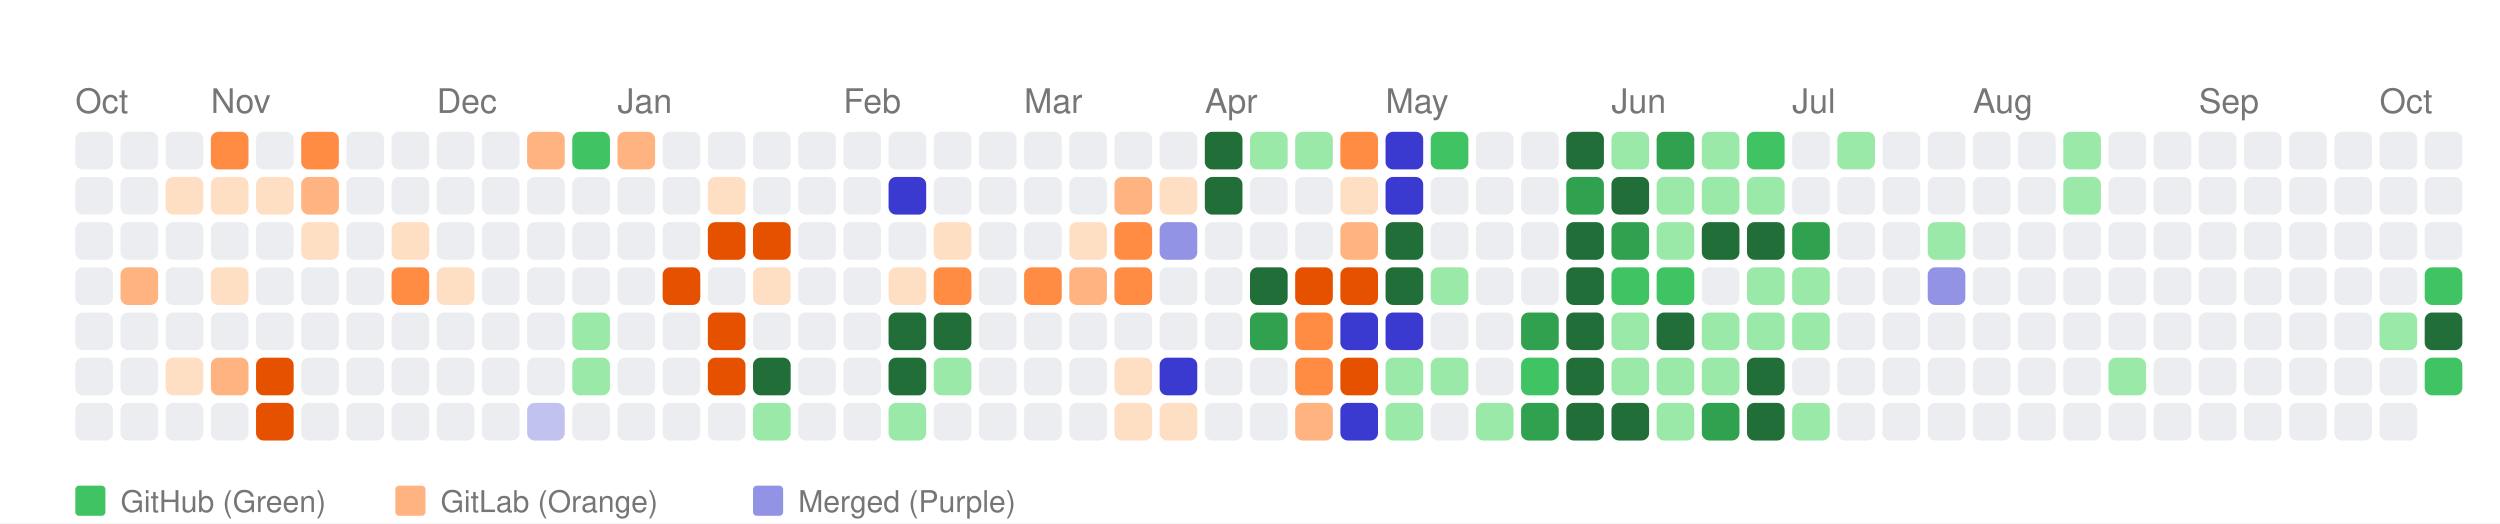
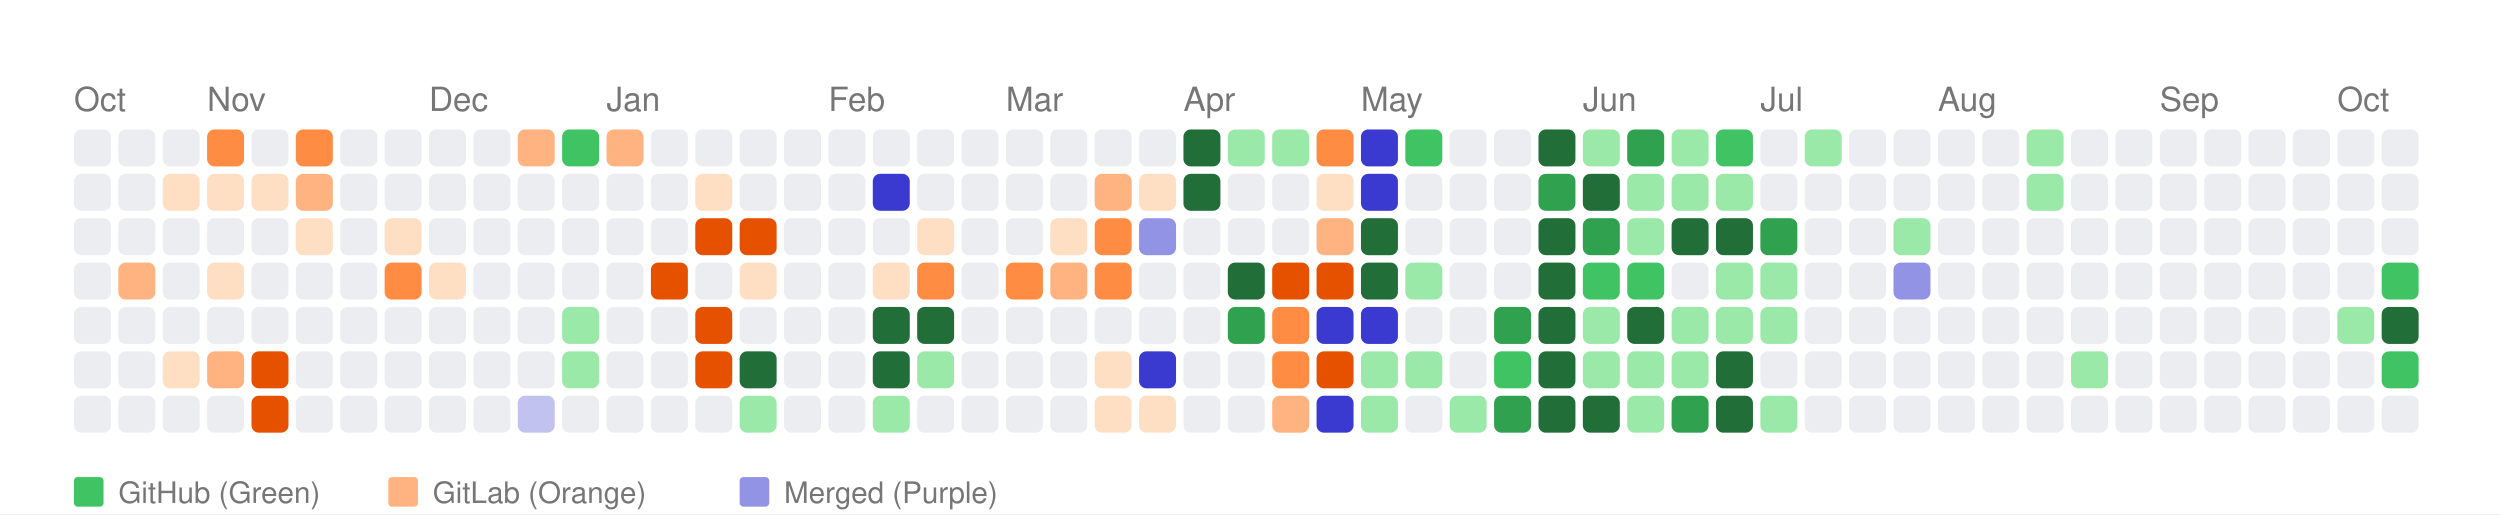
- <svg xmlns="http://www.w3.org/2000/svg" width="664" height="139" viewBox="0 0 664 139">
+ <svg xmlns="http://www.w3.org/2000/svg" width="676" height="139" viewBox="0 0 676 139">
  <style>
    text { font-family: -apple-system, BlinkMacSystemFont, "Segoe UI", Helvetica, Arial, sans-serif; }
  </style>
  <rect width="100%" height="100%" fill="white" />
  <text x="20" y="30" font-size="9" font-family="sans-serif" fill="#767676">Oct</text>
  <text x="56" y="30" font-size="9" font-family="sans-serif" fill="#767676">Nov</text>
  <text x="116" y="30" font-size="9" font-family="sans-serif" fill="#767676">Dec</text>
  <text x="164" y="30" font-size="9" font-family="sans-serif" fill="#767676">Jan</text>
  <text x="224" y="30" font-size="9" font-family="sans-serif" fill="#767676">Feb</text>
  <text x="272" y="30" font-size="9" font-family="sans-serif" fill="#767676">Mar</text>
  <text x="320" y="30" font-size="9" font-family="sans-serif" fill="#767676">Apr</text>
  <text x="368" y="30" font-size="9" font-family="sans-serif" fill="#767676">May</text>
  <text x="428" y="30" font-size="9" font-family="sans-serif" fill="#767676">Jun</text>
  <text x="476" y="30" font-size="9" font-family="sans-serif" fill="#767676">Jul</text>
  <text x="524" y="30" font-size="9" font-family="sans-serif" fill="#767676">Aug</text>
  <text x="584" y="30" font-size="9" font-family="sans-serif" fill="#767676">Sep</text>
  <text x="632" y="30" font-size="9" font-family="sans-serif" fill="#767676">Oct</text>
  <rect x="20" y="35" width="10" height="10" fill="#ebedf0" rx="2" ry="2">
      </rect>
  <rect x="20" y="47" width="10" height="10" fill="#ebedf0" rx="2" ry="2">
      </rect>
  <rect x="20" y="59" width="10" height="10" fill="#ebedf0" rx="2" ry="2">
      </rect>
  <rect x="20" y="71" width="10" height="10" fill="#ebedf0" rx="2" ry="2">
      </rect>
  <rect x="20" y="83" width="10" height="10" fill="#ebedf0" rx="2" ry="2">
      </rect>
  <rect x="20" y="95" width="10" height="10" fill="#ebedf0" rx="2" ry="2">
      </rect>
  <rect x="20" y="107" width="10" height="10" fill="#ebedf0" rx="2" ry="2">
      </rect>
  <rect x="32" y="35" width="10" height="10" fill="#ebedf0" rx="2" ry="2">
      </rect>
  <rect x="32" y="47" width="10" height="10" fill="#ebedf0" rx="2" ry="2">
      </rect>
  <rect x="32" y="59" width="10" height="10" fill="#ebedf0" rx="2" ry="2">
      </rect>
  <rect x="32" y="71" width="10" height="10" fill="#ffb380" rx="2" ry="2">
      </rect>
  <rect x="32" y="83" width="10" height="10" fill="#ebedf0" rx="2" ry="2">
      </rect>
  <rect x="32" y="95" width="10" height="10" fill="#ebedf0" rx="2" ry="2">
      </rect>
  <rect x="32" y="107" width="10" height="10" fill="#ebedf0" rx="2" ry="2">
      </rect>
  <rect x="44" y="35" width="10" height="10" fill="#ebedf0" rx="2" ry="2">
      </rect>
  <rect x="44" y="47" width="10" height="10" fill="#ffdfc4" rx="2" ry="2">
      </rect>
  <rect x="44" y="59" width="10" height="10" fill="#ebedf0" rx="2" ry="2">
      </rect>
  <rect x="44" y="71" width="10" height="10" fill="#ebedf0" rx="2" ry="2">
      </rect>
  <rect x="44" y="83" width="10" height="10" fill="#ebedf0" rx="2" ry="2">
      </rect>
  <rect x="44" y="95" width="10" height="10" fill="#ffdfc4" rx="2" ry="2">
      </rect>
  <rect x="44" y="107" width="10" height="10" fill="#ebedf0" rx="2" ry="2">
      </rect>
  <rect x="56" y="35" width="10" height="10" fill="#ff8c42" rx="2" ry="2">
      </rect>
  <rect x="56" y="47" width="10" height="10" fill="#ffdfc4" rx="2" ry="2">
      </rect>
  <rect x="56" y="59" width="10" height="10" fill="#ebedf0" rx="2" ry="2">
      </rect>
  <rect x="56" y="71" width="10" height="10" fill="#ffdfc4" rx="2" ry="2">
      </rect>
  <rect x="56" y="83" width="10" height="10" fill="#ebedf0" rx="2" ry="2">
      </rect>
  <rect x="56" y="95" width="10" height="10" fill="#ffb380" rx="2" ry="2">
      </rect>
  <rect x="56" y="107" width="10" height="10" fill="#ebedf0" rx="2" ry="2">
      </rect>
  <rect x="68" y="35" width="10" height="10" fill="#ebedf0" rx="2" ry="2">
      </rect>
  <rect x="68" y="47" width="10" height="10" fill="#ffdfc4" rx="2" ry="2">
      </rect>
  <rect x="68" y="59" width="10" height="10" fill="#ebedf0" rx="2" ry="2">
      </rect>
  <rect x="68" y="71" width="10" height="10" fill="#ebedf0" rx="2" ry="2">
      </rect>
  <rect x="68" y="83" width="10" height="10" fill="#ebedf0" rx="2" ry="2">
      </rect>
  <rect x="68" y="95" width="10" height="10" fill="#e65100" rx="2" ry="2">
      </rect>
  <rect x="68" y="107" width="10" height="10" fill="#e65100" rx="2" ry="2">
      </rect>
  <rect x="80" y="35" width="10" height="10" fill="#ff8c42" rx="2" ry="2">
      </rect>
  <rect x="80" y="47" width="10" height="10" fill="#ffb380" rx="2" ry="2">
      </rect>
  <rect x="80" y="59" width="10" height="10" fill="#ffdfc4" rx="2" ry="2">
      </rect>
  <rect x="80" y="71" width="10" height="10" fill="#ebedf0" rx="2" ry="2">
      </rect>
  <rect x="80" y="83" width="10" height="10" fill="#ebedf0" rx="2" ry="2">
      </rect>
  <rect x="80" y="95" width="10" height="10" fill="#ebedf0" rx="2" ry="2">
      </rect>
  <rect x="80" y="107" width="10" height="10" fill="#ebedf0" rx="2" ry="2">
      </rect>
  <rect x="92" y="35" width="10" height="10" fill="#ebedf0" rx="2" ry="2">
      </rect>
  <rect x="92" y="47" width="10" height="10" fill="#ebedf0" rx="2" ry="2">
      </rect>
  <rect x="92" y="59" width="10" height="10" fill="#ebedf0" rx="2" ry="2">
      </rect>
  <rect x="92" y="71" width="10" height="10" fill="#ebedf0" rx="2" ry="2">
      </rect>
  <rect x="92" y="83" width="10" height="10" fill="#ebedf0" rx="2" ry="2">
      </rect>
  <rect x="92" y="95" width="10" height="10" fill="#ebedf0" rx="2" ry="2">
      </rect>
  <rect x="92" y="107" width="10" height="10" fill="#ebedf0" rx="2" ry="2">
      </rect>
  <rect x="104" y="35" width="10" height="10" fill="#ebedf0" rx="2" ry="2">
      </rect>
  <rect x="104" y="47" width="10" height="10" fill="#ebedf0" rx="2" ry="2">
      </rect>
  <rect x="104" y="59" width="10" height="10" fill="#ffdfc4" rx="2" ry="2">
      </rect>
  <rect x="104" y="71" width="10" height="10" fill="#ff8c42" rx="2" ry="2">
      </rect>
  <rect x="104" y="83" width="10" height="10" fill="#ebedf0" rx="2" ry="2">
      </rect>
  <rect x="104" y="95" width="10" height="10" fill="#ebedf0" rx="2" ry="2">
      </rect>
  <rect x="104" y="107" width="10" height="10" fill="#ebedf0" rx="2" ry="2">
      </rect>
  <rect x="116" y="35" width="10" height="10" fill="#ebedf0" rx="2" ry="2">
      </rect>
  <rect x="116" y="47" width="10" height="10" fill="#ebedf0" rx="2" ry="2">
      </rect>
  <rect x="116" y="59" width="10" height="10" fill="#ebedf0" rx="2" ry="2">
      </rect>
  <rect x="116" y="71" width="10" height="10" fill="#ffdfc4" rx="2" ry="2">
      </rect>
  <rect x="116" y="83" width="10" height="10" fill="#ebedf0" rx="2" ry="2">
      </rect>
  <rect x="116" y="95" width="10" height="10" fill="#ebedf0" rx="2" ry="2">
      </rect>
  <rect x="116" y="107" width="10" height="10" fill="#ebedf0" rx="2" ry="2">
      </rect>
  <rect x="128" y="35" width="10" height="10" fill="#ebedf0" rx="2" ry="2">
      </rect>
  <rect x="128" y="47" width="10" height="10" fill="#ebedf0" rx="2" ry="2">
      </rect>
  <rect x="128" y="59" width="10" height="10" fill="#ebedf0" rx="2" ry="2">
      </rect>
  <rect x="128" y="71" width="10" height="10" fill="#ebedf0" rx="2" ry="2">
      </rect>
  <rect x="128" y="83" width="10" height="10" fill="#ebedf0" rx="2" ry="2">
      </rect>
  <rect x="128" y="95" width="10" height="10" fill="#ebedf0" rx="2" ry="2">
      </rect>
  <rect x="128" y="107" width="10" height="10" fill="#ebedf0" rx="2" ry="2">
      </rect>
  <rect x="140" y="35" width="10" height="10" fill="#ffb380" rx="2" ry="2">
      </rect>
  <rect x="140" y="47" width="10" height="10" fill="#ebedf0" rx="2" ry="2">
      </rect>
  <rect x="140" y="59" width="10" height="10" fill="#ebedf0" rx="2" ry="2">
      </rect>
  <rect x="140" y="71" width="10" height="10" fill="#ebedf0" rx="2" ry="2">
      </rect>
  <rect x="140" y="83" width="10" height="10" fill="#ebedf0" rx="2" ry="2">
      </rect>
  <rect x="140" y="95" width="10" height="10" fill="#ebedf0" rx="2" ry="2">
      </rect>
  <rect x="140" y="107" width="10" height="10" fill="#c2c2f0" rx="2" ry="2">
      </rect>
  <rect x="152" y="35" width="10" height="10" fill="#40c463" rx="2" ry="2">
      </rect>
  <rect x="152" y="47" width="10" height="10" fill="#ebedf0" rx="2" ry="2">
      </rect>
  <rect x="152" y="59" width="10" height="10" fill="#ebedf0" rx="2" ry="2">
      </rect>
  <rect x="152" y="71" width="10" height="10" fill="#ebedf0" rx="2" ry="2">
      </rect>
  <rect x="152" y="83" width="10" height="10" fill="#9be9a8" rx="2" ry="2">
      </rect>
  <rect x="152" y="95" width="10" height="10" fill="#9be9a8" rx="2" ry="2">
      </rect>
  <rect x="152" y="107" width="10" height="10" fill="#ebedf0" rx="2" ry="2">
      </rect>
  <rect x="164" y="35" width="10" height="10" fill="#ffb380" rx="2" ry="2">
      </rect>
  <rect x="164" y="47" width="10" height="10" fill="#ebedf0" rx="2" ry="2">
      </rect>
  <rect x="164" y="59" width="10" height="10" fill="#ebedf0" rx="2" ry="2">
      </rect>
  <rect x="164" y="71" width="10" height="10" fill="#ebedf0" rx="2" ry="2">
      </rect>
  <rect x="164" y="83" width="10" height="10" fill="#ebedf0" rx="2" ry="2">
      </rect>
  <rect x="164" y="95" width="10" height="10" fill="#ebedf0" rx="2" ry="2">
      </rect>
  <rect x="164" y="107" width="10" height="10" fill="#ebedf0" rx="2" ry="2">
      </rect>
  <rect x="176" y="35" width="10" height="10" fill="#ebedf0" rx="2" ry="2">
      </rect>
  <rect x="176" y="47" width="10" height="10" fill="#ebedf0" rx="2" ry="2">
      </rect>
  <rect x="176" y="59" width="10" height="10" fill="#ebedf0" rx="2" ry="2">
      </rect>
  <rect x="176" y="71" width="10" height="10" fill="#e65100" rx="2" ry="2">
      </rect>
  <rect x="176" y="83" width="10" height="10" fill="#ebedf0" rx="2" ry="2">
      </rect>
  <rect x="176" y="95" width="10" height="10" fill="#ebedf0" rx="2" ry="2">
      </rect>
  <rect x="176" y="107" width="10" height="10" fill="#ebedf0" rx="2" ry="2">
      </rect>
  <rect x="188" y="35" width="10" height="10" fill="#ebedf0" rx="2" ry="2">
      </rect>
  <rect x="188" y="47" width="10" height="10" fill="#ffdfc4" rx="2" ry="2">
      </rect>
  <rect x="188" y="59" width="10" height="10" fill="#e65100" rx="2" ry="2">
      </rect>
  <rect x="188" y="71" width="10" height="10" fill="#ebedf0" rx="2" ry="2">
      </rect>
  <rect x="188" y="83" width="10" height="10" fill="#e65100" rx="2" ry="2">
      </rect>
  <rect x="188" y="95" width="10" height="10" fill="#e65100" rx="2" ry="2">
      </rect>
  <rect x="188" y="107" width="10" height="10" fill="#ebedf0" rx="2" ry="2">
      </rect>
  <rect x="200" y="35" width="10" height="10" fill="#ebedf0" rx="2" ry="2">
      </rect>
  <rect x="200" y="47" width="10" height="10" fill="#ebedf0" rx="2" ry="2">
      </rect>
  <rect x="200" y="59" width="10" height="10" fill="#e65100" rx="2" ry="2">
      </rect>
  <rect x="200" y="71" width="10" height="10" fill="#ffdfc4" rx="2" ry="2">
      </rect>
  <rect x="200" y="83" width="10" height="10" fill="#ebedf0" rx="2" ry="2">
      </rect>
  <rect x="200" y="95" width="10" height="10" fill="#216e39" rx="2" ry="2">
      </rect>
  <rect x="200" y="107" width="10" height="10" fill="#9be9a8" rx="2" ry="2">
      </rect>
  <rect x="212" y="35" width="10" height="10" fill="#ebedf0" rx="2" ry="2">
      </rect>
  <rect x="212" y="47" width="10" height="10" fill="#ebedf0" rx="2" ry="2">
      </rect>
  <rect x="212" y="59" width="10" height="10" fill="#ebedf0" rx="2" ry="2">
      </rect>
  <rect x="212" y="71" width="10" height="10" fill="#ebedf0" rx="2" ry="2">
      </rect>
  <rect x="212" y="83" width="10" height="10" fill="#ebedf0" rx="2" ry="2">
      </rect>
  <rect x="212" y="95" width="10" height="10" fill="#ebedf0" rx="2" ry="2">
      </rect>
  <rect x="212" y="107" width="10" height="10" fill="#ebedf0" rx="2" ry="2">
      </rect>
  <rect x="224" y="35" width="10" height="10" fill="#ebedf0" rx="2" ry="2">
      </rect>
  <rect x="224" y="47" width="10" height="10" fill="#ebedf0" rx="2" ry="2">
      </rect>
  <rect x="224" y="59" width="10" height="10" fill="#ebedf0" rx="2" ry="2">
      </rect>
  <rect x="224" y="71" width="10" height="10" fill="#ebedf0" rx="2" ry="2">
      </rect>
  <rect x="224" y="83" width="10" height="10" fill="#ebedf0" rx="2" ry="2">
      </rect>
  <rect x="224" y="95" width="10" height="10" fill="#ebedf0" rx="2" ry="2">
      </rect>
  <rect x="224" y="107" width="10" height="10" fill="#ebedf0" rx="2" ry="2">
      </rect>
  <rect x="236" y="35" width="10" height="10" fill="#ebedf0" rx="2" ry="2">
      </rect>
  <rect x="236" y="47" width="10" height="10" fill="#3a3ad1" rx="2" ry="2">
      </rect>
  <rect x="236" y="59" width="10" height="10" fill="#ebedf0" rx="2" ry="2">
      </rect>
  <rect x="236" y="71" width="10" height="10" fill="#ffdfc4" rx="2" ry="2">
      </rect>
  <rect x="236" y="83" width="10" height="10" fill="#216e39" rx="2" ry="2">
      </rect>
  <rect x="236" y="95" width="10" height="10" fill="#216e39" rx="2" ry="2">
      </rect>
  <rect x="236" y="107" width="10" height="10" fill="#9be9a8" rx="2" ry="2">
      </rect>
  <rect x="248" y="35" width="10" height="10" fill="#ebedf0" rx="2" ry="2">
      </rect>
  <rect x="248" y="47" width="10" height="10" fill="#ebedf0" rx="2" ry="2">
      </rect>
  <rect x="248" y="59" width="10" height="10" fill="#ffdfc4" rx="2" ry="2">
      </rect>
  <rect x="248" y="71" width="10" height="10" fill="#ff8c42" rx="2" ry="2">
      </rect>
  <rect x="248" y="83" width="10" height="10" fill="#216e39" rx="2" ry="2">
      </rect>
  <rect x="248" y="95" width="10" height="10" fill="#9be9a8" rx="2" ry="2">
      </rect>
  <rect x="248" y="107" width="10" height="10" fill="#ebedf0" rx="2" ry="2">
      </rect>
  <rect x="260" y="35" width="10" height="10" fill="#ebedf0" rx="2" ry="2">
      </rect>
  <rect x="260" y="47" width="10" height="10" fill="#ebedf0" rx="2" ry="2">
      </rect>
  <rect x="260" y="59" width="10" height="10" fill="#ebedf0" rx="2" ry="2">
      </rect>
  <rect x="260" y="71" width="10" height="10" fill="#ebedf0" rx="2" ry="2">
      </rect>
  <rect x="260" y="83" width="10" height="10" fill="#ebedf0" rx="2" ry="2">
      </rect>
  <rect x="260" y="95" width="10" height="10" fill="#ebedf0" rx="2" ry="2">
      </rect>
  <rect x="260" y="107" width="10" height="10" fill="#ebedf0" rx="2" ry="2">
      </rect>
  <rect x="272" y="35" width="10" height="10" fill="#ebedf0" rx="2" ry="2">
      </rect>
  <rect x="272" y="47" width="10" height="10" fill="#ebedf0" rx="2" ry="2">
      </rect>
  <rect x="272" y="59" width="10" height="10" fill="#ebedf0" rx="2" ry="2">
      </rect>
  <rect x="272" y="71" width="10" height="10" fill="#ff8c42" rx="2" ry="2">
      </rect>
  <rect x="272" y="83" width="10" height="10" fill="#ebedf0" rx="2" ry="2">
      </rect>
  <rect x="272" y="95" width="10" height="10" fill="#ebedf0" rx="2" ry="2">
      </rect>
  <rect x="272" y="107" width="10" height="10" fill="#ebedf0" rx="2" ry="2">
      </rect>
  <rect x="284" y="35" width="10" height="10" fill="#ebedf0" rx="2" ry="2">
      </rect>
  <rect x="284" y="47" width="10" height="10" fill="#ebedf0" rx="2" ry="2">
      </rect>
  <rect x="284" y="59" width="10" height="10" fill="#ffdfc4" rx="2" ry="2">
      </rect>
  <rect x="284" y="71" width="10" height="10" fill="#ffb380" rx="2" ry="2">
      </rect>
  <rect x="284" y="83" width="10" height="10" fill="#ebedf0" rx="2" ry="2">
      </rect>
  <rect x="284" y="95" width="10" height="10" fill="#ebedf0" rx="2" ry="2">
      </rect>
  <rect x="284" y="107" width="10" height="10" fill="#ebedf0" rx="2" ry="2">
      </rect>
  <rect x="296" y="35" width="10" height="10" fill="#ebedf0" rx="2" ry="2">
      </rect>
  <rect x="296" y="47" width="10" height="10" fill="#ffb380" rx="2" ry="2">
      </rect>
  <rect x="296" y="59" width="10" height="10" fill="#ff8c42" rx="2" ry="2">
      </rect>
  <rect x="296" y="71" width="10" height="10" fill="#ff8c42" rx="2" ry="2">
      </rect>
  <rect x="296" y="83" width="10" height="10" fill="#ebedf0" rx="2" ry="2">
      </rect>
  <rect x="296" y="95" width="10" height="10" fill="#ffdfc4" rx="2" ry="2">
      </rect>
  <rect x="296" y="107" width="10" height="10" fill="#ffdfc4" rx="2" ry="2">
      </rect>
  <rect x="308" y="35" width="10" height="10" fill="#ebedf0" rx="2" ry="2">
      </rect>
  <rect x="308" y="47" width="10" height="10" fill="#ffdfc4" rx="2" ry="2">
      </rect>
  <rect x="308" y="59" width="10" height="10" fill="#9393e6" rx="2" ry="2">
      </rect>
  <rect x="308" y="71" width="10" height="10" fill="#ebedf0" rx="2" ry="2">
      </rect>
  <rect x="308" y="83" width="10" height="10" fill="#ebedf0" rx="2" ry="2">
      </rect>
  <rect x="308" y="95" width="10" height="10" fill="#3a3ad1" rx="2" ry="2">
      </rect>
  <rect x="308" y="107" width="10" height="10" fill="#ffdfc4" rx="2" ry="2">
      </rect>
  <rect x="320" y="35" width="10" height="10" fill="#216e39" rx="2" ry="2">
      </rect>
  <rect x="320" y="47" width="10" height="10" fill="#216e39" rx="2" ry="2">
      </rect>
  <rect x="320" y="59" width="10" height="10" fill="#ebedf0" rx="2" ry="2">
      </rect>
  <rect x="320" y="71" width="10" height="10" fill="#ebedf0" rx="2" ry="2">
      </rect>
  <rect x="320" y="83" width="10" height="10" fill="#ebedf0" rx="2" ry="2">
      </rect>
  <rect x="320" y="95" width="10" height="10" fill="#ebedf0" rx="2" ry="2">
      </rect>
  <rect x="320" y="107" width="10" height="10" fill="#ebedf0" rx="2" ry="2">
      </rect>
  <rect x="332" y="35" width="10" height="10" fill="#9be9a8" rx="2" ry="2">
      </rect>
  <rect x="332" y="47" width="10" height="10" fill="#ebedf0" rx="2" ry="2">
      </rect>
  <rect x="332" y="59" width="10" height="10" fill="#ebedf0" rx="2" ry="2">
      </rect>
  <rect x="332" y="71" width="10" height="10" fill="#216e39" rx="2" ry="2">
      </rect>
  <rect x="332" y="83" width="10" height="10" fill="#30a14e" rx="2" ry="2">
      </rect>
  <rect x="332" y="95" width="10" height="10" fill="#ebedf0" rx="2" ry="2">
      </rect>
  <rect x="332" y="107" width="10" height="10" fill="#ebedf0" rx="2" ry="2">
      </rect>
  <rect x="344" y="35" width="10" height="10" fill="#9be9a8" rx="2" ry="2">
      </rect>
  <rect x="344" y="47" width="10" height="10" fill="#ebedf0" rx="2" ry="2">
      </rect>
  <rect x="344" y="59" width="10" height="10" fill="#ebedf0" rx="2" ry="2">
      </rect>
  <rect x="344" y="71" width="10" height="10" fill="#e65100" rx="2" ry="2">
      </rect>
  <rect x="344" y="83" width="10" height="10" fill="#ff8c42" rx="2" ry="2">
      </rect>
  <rect x="344" y="95" width="10" height="10" fill="#ff8c42" rx="2" ry="2">
      </rect>
  <rect x="344" y="107" width="10" height="10" fill="#ffb380" rx="2" ry="2">
      </rect>
  <rect x="356" y="35" width="10" height="10" fill="#ff8c42" rx="2" ry="2">
      </rect>
  <rect x="356" y="47" width="10" height="10" fill="#ffdfc4" rx="2" ry="2">
      </rect>
  <rect x="356" y="59" width="10" height="10" fill="#ffb380" rx="2" ry="2">
      </rect>
  <rect x="356" y="71" width="10" height="10" fill="#e65100" rx="2" ry="2">
      </rect>
  <rect x="356" y="83" width="10" height="10" fill="#3a3ad1" rx="2" ry="2">
      </rect>
  <rect x="356" y="95" width="10" height="10" fill="#e65100" rx="2" ry="2">
      </rect>
  <rect x="356" y="107" width="10" height="10" fill="#3a3ad1" rx="2" ry="2">
      </rect>
  <rect x="368" y="35" width="10" height="10" fill="#3a3ad1" rx="2" ry="2">
      </rect>
  <rect x="368" y="47" width="10" height="10" fill="#3a3ad1" rx="2" ry="2">
      </rect>
  <rect x="368" y="59" width="10" height="10" fill="#216e39" rx="2" ry="2">
      </rect>
  <rect x="368" y="71" width="10" height="10" fill="#216e39" rx="2" ry="2">
      </rect>
  <rect x="368" y="83" width="10" height="10" fill="#3a3ad1" rx="2" ry="2">
      </rect>
  <rect x="368" y="95" width="10" height="10" fill="#9be9a8" rx="2" ry="2">
      </rect>
  <rect x="368" y="107" width="10" height="10" fill="#9be9a8" rx="2" ry="2">
      </rect>
  <rect x="380" y="35" width="10" height="10" fill="#40c463" rx="2" ry="2">
      </rect>
  <rect x="380" y="47" width="10" height="10" fill="#ebedf0" rx="2" ry="2">
      </rect>
  <rect x="380" y="59" width="10" height="10" fill="#ebedf0" rx="2" ry="2">
      </rect>
  <rect x="380" y="71" width="10" height="10" fill="#9be9a8" rx="2" ry="2">
      </rect>
  <rect x="380" y="83" width="10" height="10" fill="#ebedf0" rx="2" ry="2">
      </rect>
  <rect x="380" y="95" width="10" height="10" fill="#9be9a8" rx="2" ry="2">
      </rect>
  <rect x="380" y="107" width="10" height="10" fill="#ebedf0" rx="2" ry="2">
      </rect>
  <rect x="392" y="35" width="10" height="10" fill="#ebedf0" rx="2" ry="2">
      </rect>
  <rect x="392" y="47" width="10" height="10" fill="#ebedf0" rx="2" ry="2">
      </rect>
  <rect x="392" y="59" width="10" height="10" fill="#ebedf0" rx="2" ry="2">
      </rect>
  <rect x="392" y="71" width="10" height="10" fill="#ebedf0" rx="2" ry="2">
      </rect>
  <rect x="392" y="83" width="10" height="10" fill="#ebedf0" rx="2" ry="2">
      </rect>
  <rect x="392" y="95" width="10" height="10" fill="#ebedf0" rx="2" ry="2">
      </rect>
  <rect x="392" y="107" width="10" height="10" fill="#9be9a8" rx="2" ry="2">
      </rect>
  <rect x="404" y="35" width="10" height="10" fill="#ebedf0" rx="2" ry="2">
      </rect>
  <rect x="404" y="47" width="10" height="10" fill="#ebedf0" rx="2" ry="2">
      </rect>
  <rect x="404" y="59" width="10" height="10" fill="#ebedf0" rx="2" ry="2">
      </rect>
  <rect x="404" y="71" width="10" height="10" fill="#ebedf0" rx="2" ry="2">
      </rect>
  <rect x="404" y="83" width="10" height="10" fill="#30a14e" rx="2" ry="2">
      </rect>
  <rect x="404" y="95" width="10" height="10" fill="#40c463" rx="2" ry="2">
      </rect>
  <rect x="404" y="107" width="10" height="10" fill="#30a14e" rx="2" ry="2">
      </rect>
  <rect x="416" y="35" width="10" height="10" fill="#216e39" rx="2" ry="2">
      </rect>
  <rect x="416" y="47" width="10" height="10" fill="#30a14e" rx="2" ry="2">
      </rect>
  <rect x="416" y="59" width="10" height="10" fill="#216e39" rx="2" ry="2">
      </rect>
  <rect x="416" y="71" width="10" height="10" fill="#216e39" rx="2" ry="2">
      </rect>
  <rect x="416" y="83" width="10" height="10" fill="#216e39" rx="2" ry="2">
      </rect>
  <rect x="416" y="95" width="10" height="10" fill="#216e39" rx="2" ry="2">
      </rect>
  <rect x="416" y="107" width="10" height="10" fill="#216e39" rx="2" ry="2">
      </rect>
  <rect x="428" y="35" width="10" height="10" fill="#9be9a8" rx="2" ry="2">
      </rect>
  <rect x="428" y="47" width="10" height="10" fill="#216e39" rx="2" ry="2">
      </rect>
  <rect x="428" y="59" width="10" height="10" fill="#30a14e" rx="2" ry="2">
      </rect>
  <rect x="428" y="71" width="10" height="10" fill="#40c463" rx="2" ry="2">
      </rect>
  <rect x="428" y="83" width="10" height="10" fill="#9be9a8" rx="2" ry="2">
      </rect>
  <rect x="428" y="95" width="10" height="10" fill="#9be9a8" rx="2" ry="2">
      </rect>
  <rect x="428" y="107" width="10" height="10" fill="#216e39" rx="2" ry="2">
      </rect>
  <rect x="440" y="35" width="10" height="10" fill="#30a14e" rx="2" ry="2">
      </rect>
  <rect x="440" y="47" width="10" height="10" fill="#9be9a8" rx="2" ry="2">
      </rect>
  <rect x="440" y="59" width="10" height="10" fill="#9be9a8" rx="2" ry="2">
      </rect>
  <rect x="440" y="71" width="10" height="10" fill="#40c463" rx="2" ry="2">
      </rect>
  <rect x="440" y="83" width="10" height="10" fill="#216e39" rx="2" ry="2">
      </rect>
  <rect x="440" y="95" width="10" height="10" fill="#9be9a8" rx="2" ry="2">
      </rect>
  <rect x="440" y="107" width="10" height="10" fill="#9be9a8" rx="2" ry="2">
      </rect>
  <rect x="452" y="35" width="10" height="10" fill="#9be9a8" rx="2" ry="2">
      </rect>
  <rect x="452" y="47" width="10" height="10" fill="#9be9a8" rx="2" ry="2">
      </rect>
  <rect x="452" y="59" width="10" height="10" fill="#216e39" rx="2" ry="2">
      </rect>
  <rect x="452" y="71" width="10" height="10" fill="#ebedf0" rx="2" ry="2">
      </rect>
  <rect x="452" y="83" width="10" height="10" fill="#9be9a8" rx="2" ry="2">
      </rect>
  <rect x="452" y="95" width="10" height="10" fill="#9be9a8" rx="2" ry="2">
      </rect>
  <rect x="452" y="107" width="10" height="10" fill="#30a14e" rx="2" ry="2">
      </rect>
  <rect x="464" y="35" width="10" height="10" fill="#40c463" rx="2" ry="2">
      </rect>
  <rect x="464" y="47" width="10" height="10" fill="#9be9a8" rx="2" ry="2">
      </rect>
  <rect x="464" y="59" width="10" height="10" fill="#216e39" rx="2" ry="2">
      </rect>
  <rect x="464" y="71" width="10" height="10" fill="#9be9a8" rx="2" ry="2">
      </rect>
  <rect x="464" y="83" width="10" height="10" fill="#9be9a8" rx="2" ry="2">
      </rect>
  <rect x="464" y="95" width="10" height="10" fill="#216e39" rx="2" ry="2">
      </rect>
  <rect x="464" y="107" width="10" height="10" fill="#216e39" rx="2" ry="2">
      </rect>
  <rect x="476" y="35" width="10" height="10" fill="#ebedf0" rx="2" ry="2">
      </rect>
  <rect x="476" y="47" width="10" height="10" fill="#ebedf0" rx="2" ry="2">
      </rect>
  <rect x="476" y="59" width="10" height="10" fill="#30a14e" rx="2" ry="2">
      </rect>
  <rect x="476" y="71" width="10" height="10" fill="#9be9a8" rx="2" ry="2">
      </rect>
  <rect x="476" y="83" width="10" height="10" fill="#9be9a8" rx="2" ry="2">
      </rect>
  <rect x="476" y="95" width="10" height="10" fill="#ebedf0" rx="2" ry="2">
      </rect>
  <rect x="476" y="107" width="10" height="10" fill="#9be9a8" rx="2" ry="2">
      </rect>
  <rect x="488" y="35" width="10" height="10" fill="#9be9a8" rx="2" ry="2">
      </rect>
  <rect x="488" y="47" width="10" height="10" fill="#ebedf0" rx="2" ry="2">
      </rect>
  <rect x="488" y="59" width="10" height="10" fill="#ebedf0" rx="2" ry="2">
      </rect>
  <rect x="488" y="71" width="10" height="10" fill="#ebedf0" rx="2" ry="2">
      </rect>
  <rect x="488" y="83" width="10" height="10" fill="#ebedf0" rx="2" ry="2">
      </rect>
  <rect x="488" y="95" width="10" height="10" fill="#ebedf0" rx="2" ry="2">
      </rect>
  <rect x="488" y="107" width="10" height="10" fill="#ebedf0" rx="2" ry="2">
      </rect>
  <rect x="500" y="35" width="10" height="10" fill="#ebedf0" rx="2" ry="2">
      </rect>
  <rect x="500" y="47" width="10" height="10" fill="#ebedf0" rx="2" ry="2">
      </rect>
  <rect x="500" y="59" width="10" height="10" fill="#ebedf0" rx="2" ry="2">
      </rect>
  <rect x="500" y="71" width="10" height="10" fill="#ebedf0" rx="2" ry="2">
      </rect>
  <rect x="500" y="83" width="10" height="10" fill="#ebedf0" rx="2" ry="2">
      </rect>
  <rect x="500" y="95" width="10" height="10" fill="#ebedf0" rx="2" ry="2">
      </rect>
  <rect x="500" y="107" width="10" height="10" fill="#ebedf0" rx="2" ry="2">
      </rect>
  <rect x="512" y="35" width="10" height="10" fill="#ebedf0" rx="2" ry="2">
      </rect>
  <rect x="512" y="47" width="10" height="10" fill="#ebedf0" rx="2" ry="2">
      </rect>
  <rect x="512" y="59" width="10" height="10" fill="#9be9a8" rx="2" ry="2">
      </rect>
  <rect x="512" y="71" width="10" height="10" fill="#9393e6" rx="2" ry="2">
      </rect>
  <rect x="512" y="83" width="10" height="10" fill="#ebedf0" rx="2" ry="2">
      </rect>
  <rect x="512" y="95" width="10" height="10" fill="#ebedf0" rx="2" ry="2">
      </rect>
  <rect x="512" y="107" width="10" height="10" fill="#ebedf0" rx="2" ry="2">
      </rect>
  <rect x="524" y="35" width="10" height="10" fill="#ebedf0" rx="2" ry="2">
      </rect>
  <rect x="524" y="47" width="10" height="10" fill="#ebedf0" rx="2" ry="2">
      </rect>
  <rect x="524" y="59" width="10" height="10" fill="#ebedf0" rx="2" ry="2">
      </rect>
  <rect x="524" y="71" width="10" height="10" fill="#ebedf0" rx="2" ry="2">
      </rect>
  <rect x="524" y="83" width="10" height="10" fill="#ebedf0" rx="2" ry="2">
      </rect>
  <rect x="524" y="95" width="10" height="10" fill="#ebedf0" rx="2" ry="2">
      </rect>
  <rect x="524" y="107" width="10" height="10" fill="#ebedf0" rx="2" ry="2">
      </rect>
  <rect x="536" y="35" width="10" height="10" fill="#ebedf0" rx="2" ry="2">
      </rect>
  <rect x="536" y="47" width="10" height="10" fill="#ebedf0" rx="2" ry="2">
      </rect>
  <rect x="536" y="59" width="10" height="10" fill="#ebedf0" rx="2" ry="2">
      </rect>
  <rect x="536" y="71" width="10" height="10" fill="#ebedf0" rx="2" ry="2">
      </rect>
  <rect x="536" y="83" width="10" height="10" fill="#ebedf0" rx="2" ry="2">
      </rect>
  <rect x="536" y="95" width="10" height="10" fill="#ebedf0" rx="2" ry="2">
      </rect>
  <rect x="536" y="107" width="10" height="10" fill="#ebedf0" rx="2" ry="2">
      </rect>
  <rect x="548" y="35" width="10" height="10" fill="#9be9a8" rx="2" ry="2">
      </rect>
  <rect x="548" y="47" width="10" height="10" fill="#9be9a8" rx="2" ry="2">
      </rect>
  <rect x="548" y="59" width="10" height="10" fill="#ebedf0" rx="2" ry="2">
      </rect>
  <rect x="548" y="71" width="10" height="10" fill="#ebedf0" rx="2" ry="2">
      </rect>
  <rect x="548" y="83" width="10" height="10" fill="#ebedf0" rx="2" ry="2">
      </rect>
  <rect x="548" y="95" width="10" height="10" fill="#ebedf0" rx="2" ry="2">
      </rect>
  <rect x="548" y="107" width="10" height="10" fill="#ebedf0" rx="2" ry="2">
      </rect>
  <rect x="560" y="35" width="10" height="10" fill="#ebedf0" rx="2" ry="2">
      </rect>
  <rect x="560" y="47" width="10" height="10" fill="#ebedf0" rx="2" ry="2">
      </rect>
  <rect x="560" y="59" width="10" height="10" fill="#ebedf0" rx="2" ry="2">
      </rect>
  <rect x="560" y="71" width="10" height="10" fill="#ebedf0" rx="2" ry="2">
      </rect>
  <rect x="560" y="83" width="10" height="10" fill="#ebedf0" rx="2" ry="2">
      </rect>
  <rect x="560" y="95" width="10" height="10" fill="#9be9a8" rx="2" ry="2">
      </rect>
  <rect x="560" y="107" width="10" height="10" fill="#ebedf0" rx="2" ry="2">
      </rect>
  <rect x="572" y="35" width="10" height="10" fill="#ebedf0" rx="2" ry="2">
      </rect>
  <rect x="572" y="47" width="10" height="10" fill="#ebedf0" rx="2" ry="2">
      </rect>
  <rect x="572" y="59" width="10" height="10" fill="#ebedf0" rx="2" ry="2">
      </rect>
  <rect x="572" y="71" width="10" height="10" fill="#ebedf0" rx="2" ry="2">
      </rect>
  <rect x="572" y="83" width="10" height="10" fill="#ebedf0" rx="2" ry="2">
      </rect>
  <rect x="572" y="95" width="10" height="10" fill="#ebedf0" rx="2" ry="2">
      </rect>
  <rect x="572" y="107" width="10" height="10" fill="#ebedf0" rx="2" ry="2">
      </rect>
  <rect x="584" y="35" width="10" height="10" fill="#ebedf0" rx="2" ry="2">
      </rect>
  <rect x="584" y="47" width="10" height="10" fill="#ebedf0" rx="2" ry="2">
      </rect>
  <rect x="584" y="59" width="10" height="10" fill="#ebedf0" rx="2" ry="2">
      </rect>
  <rect x="584" y="71" width="10" height="10" fill="#ebedf0" rx="2" ry="2">
      </rect>
  <rect x="584" y="83" width="10" height="10" fill="#ebedf0" rx="2" ry="2">
      </rect>
  <rect x="584" y="95" width="10" height="10" fill="#ebedf0" rx="2" ry="2">
      </rect>
  <rect x="584" y="107" width="10" height="10" fill="#ebedf0" rx="2" ry="2">
      </rect>
  <rect x="596" y="35" width="10" height="10" fill="#ebedf0" rx="2" ry="2">
      </rect>
  <rect x="596" y="47" width="10" height="10" fill="#ebedf0" rx="2" ry="2">
      </rect>
  <rect x="596" y="59" width="10" height="10" fill="#ebedf0" rx="2" ry="2">
      </rect>
  <rect x="596" y="71" width="10" height="10" fill="#ebedf0" rx="2" ry="2">
      </rect>
  <rect x="596" y="83" width="10" height="10" fill="#ebedf0" rx="2" ry="2">
      </rect>
  <rect x="596" y="95" width="10" height="10" fill="#ebedf0" rx="2" ry="2">
      </rect>
  <rect x="596" y="107" width="10" height="10" fill="#ebedf0" rx="2" ry="2">
      </rect>
  <rect x="608" y="35" width="10" height="10" fill="#ebedf0" rx="2" ry="2">
      </rect>
  <rect x="608" y="47" width="10" height="10" fill="#ebedf0" rx="2" ry="2">
      </rect>
  <rect x="608" y="59" width="10" height="10" fill="#ebedf0" rx="2" ry="2">
      </rect>
  <rect x="608" y="71" width="10" height="10" fill="#ebedf0" rx="2" ry="2">
      </rect>
  <rect x="608" y="83" width="10" height="10" fill="#ebedf0" rx="2" ry="2">
      </rect>
  <rect x="608" y="95" width="10" height="10" fill="#ebedf0" rx="2" ry="2">
      </rect>
  <rect x="608" y="107" width="10" height="10" fill="#ebedf0" rx="2" ry="2">
      </rect>
  <rect x="620" y="35" width="10" height="10" fill="#ebedf0" rx="2" ry="2">
      </rect>
  <rect x="620" y="47" width="10" height="10" fill="#ebedf0" rx="2" ry="2">
      </rect>
  <rect x="620" y="59" width="10" height="10" fill="#ebedf0" rx="2" ry="2">
      </rect>
  <rect x="620" y="71" width="10" height="10" fill="#ebedf0" rx="2" ry="2">
      </rect>
  <rect x="620" y="83" width="10" height="10" fill="#ebedf0" rx="2" ry="2">
      </rect>
  <rect x="620" y="95" width="10" height="10" fill="#ebedf0" rx="2" ry="2">
      </rect>
  <rect x="620" y="107" width="10" height="10" fill="#ebedf0" rx="2" ry="2">
      </rect>
  <rect x="632" y="35" width="10" height="10" fill="#ebedf0" rx="2" ry="2">
      </rect>
  <rect x="632" y="47" width="10" height="10" fill="#ebedf0" rx="2" ry="2">
      </rect>
  <rect x="632" y="59" width="10" height="10" fill="#ebedf0" rx="2" ry="2">
      </rect>
  <rect x="632" y="71" width="10" height="10" fill="#ebedf0" rx="2" ry="2">
      </rect>
  <rect x="632" y="83" width="10" height="10" fill="#9be9a8" rx="2" ry="2">
      </rect>
  <rect x="632" y="95" width="10" height="10" fill="#ebedf0" rx="2" ry="2">
      </rect>
  <rect x="632" y="107" width="10" height="10" fill="#ebedf0" rx="2" ry="2">
      </rect>
  <rect x="644" y="35" width="10" height="10" fill="#ebedf0" rx="2" ry="2">
      </rect>
  <rect x="644" y="47" width="10" height="10" fill="#ebedf0" rx="2" ry="2">
      </rect>
  <rect x="644" y="59" width="10" height="10" fill="#ebedf0" rx="2" ry="2">
      </rect>
  <rect x="644" y="71" width="10" height="10" fill="#40c463" rx="2" ry="2">
      </rect>
  <rect x="644" y="83" width="10" height="10" fill="#216e39" rx="2" ry="2">
      </rect>
  <rect x="644" y="95" width="10" height="10" fill="#40c463" rx="2" ry="2">
      </rect>
+   <rect x="644" y="107" width="10" height="10" fill="#ebedf0" rx="2" ry="2">
+       </rect>
  <g transform="translate(20, 129)">
    <rect x="0" y="0" width="8" height="8" fill="#40c463" rx="1" ry="1" />
    <text x="12" y="7" font-size="8" fill="#767676">GitHub (Green)</text>
    <rect x="85" y="0" width="8" height="8" fill="#ffb380" rx="1" ry="1" />
    <text x="97" y="7" font-size="8" fill="#767676">GitLab (Orange)</text>
    <rect x="180" y="0" width="8" height="8" fill="#9393e6" rx="1" ry="1" />
    <text x="192" y="7" font-size="8" fill="#767676">Merged (Purple)</text>
  </g>
</svg>
